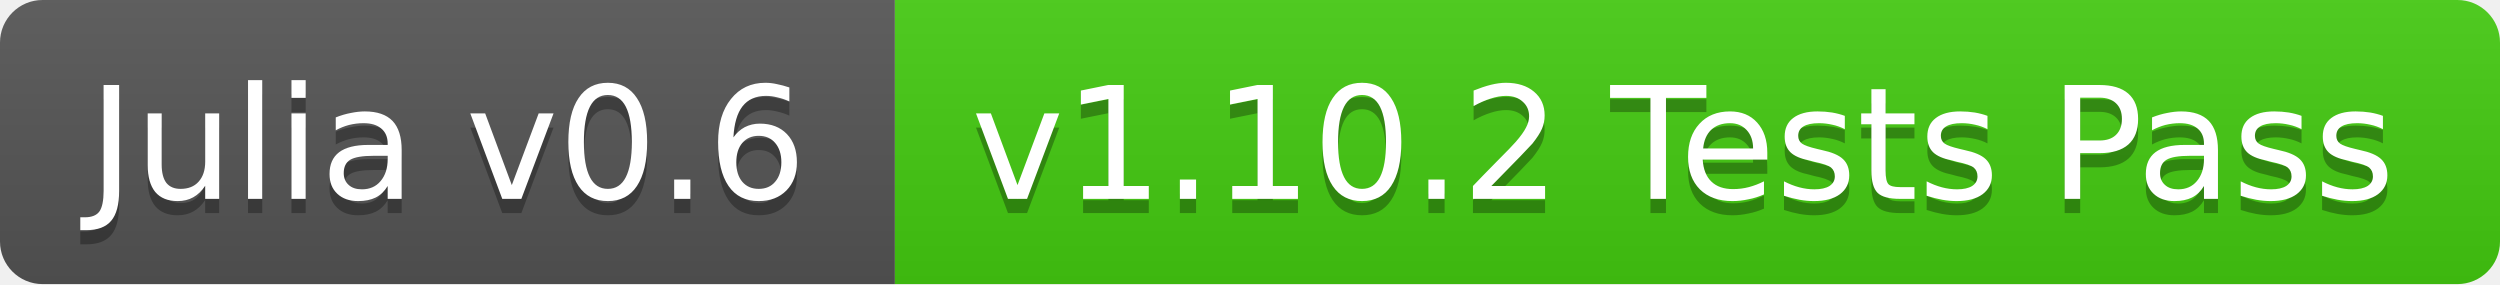
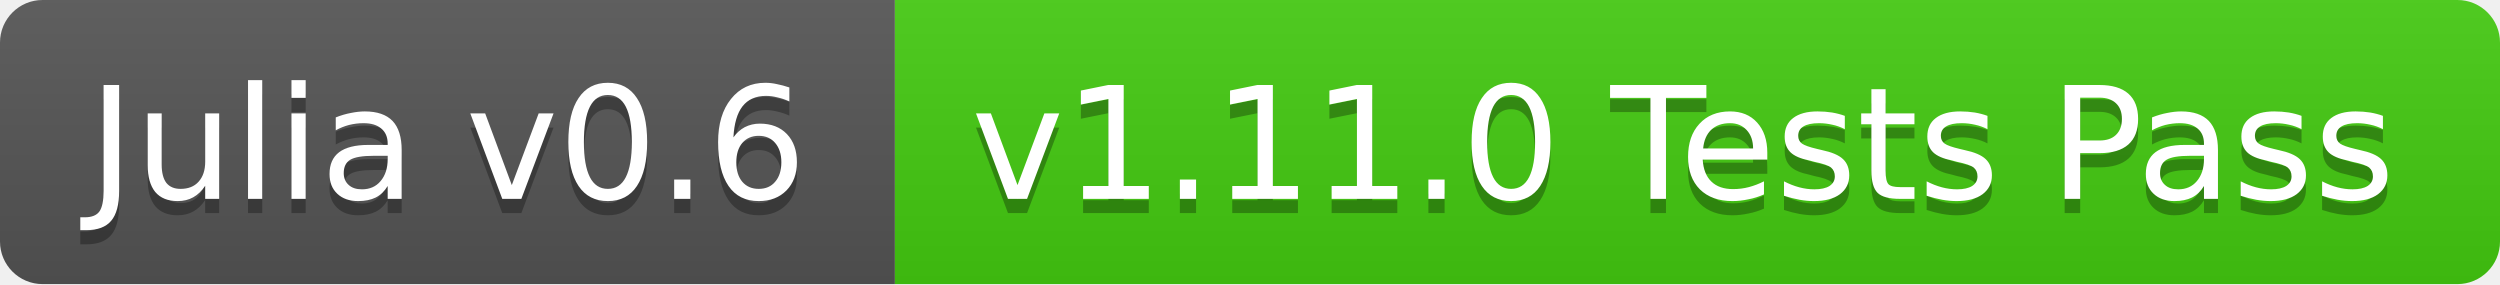
<svg xmlns="http://www.w3.org/2000/svg" width="176" height="20">
  <linearGradient id="b" x2="0" y2="100%">
    <stop offset="0" stop-color="#bbb" stop-opacity=".1" />
    <stop offset="1" stop-opacity=".1" />
  </linearGradient>
  <clipPath id="a">
    <rect width="176" height="20" rx="3" fill="#fff" />
  </clipPath>
  <g clip-path="url(#a)">
    <path fill="#555" d="M0 0h63v20H0z" />
    <path fill="#4c1" d="M63 0h113v20H63z" />
    <path fill="url(#b)" d="M0 0h176v20H0z" />
  </g>
  <g fill="#fff" text-anchor="middle" font-family="DejaVu Sans,Verdana,Geneva,sans-serif" font-size="11">
    <text x="31.5" y="15" fill="#010101" fill-opacity=".3">Julia v0.6</text>
    <text x="31.5" y="14">Julia v0.6</text>
-     <text x="118.5" y="15" fill="#010101" fill-opacity=".3">v1.10.2 Tests Pass</text>
-     <text x="118.5" y="14">v1.10.2 Tests Pass</text>
+     <text x="118.5" y="15" fill="#010101" fill-opacity=".3">v1.11.0 Tests Pass</text>
+     <text x="118.5" y="14">v1.11.0 Tests Pass</text>
  </g>
</svg>
